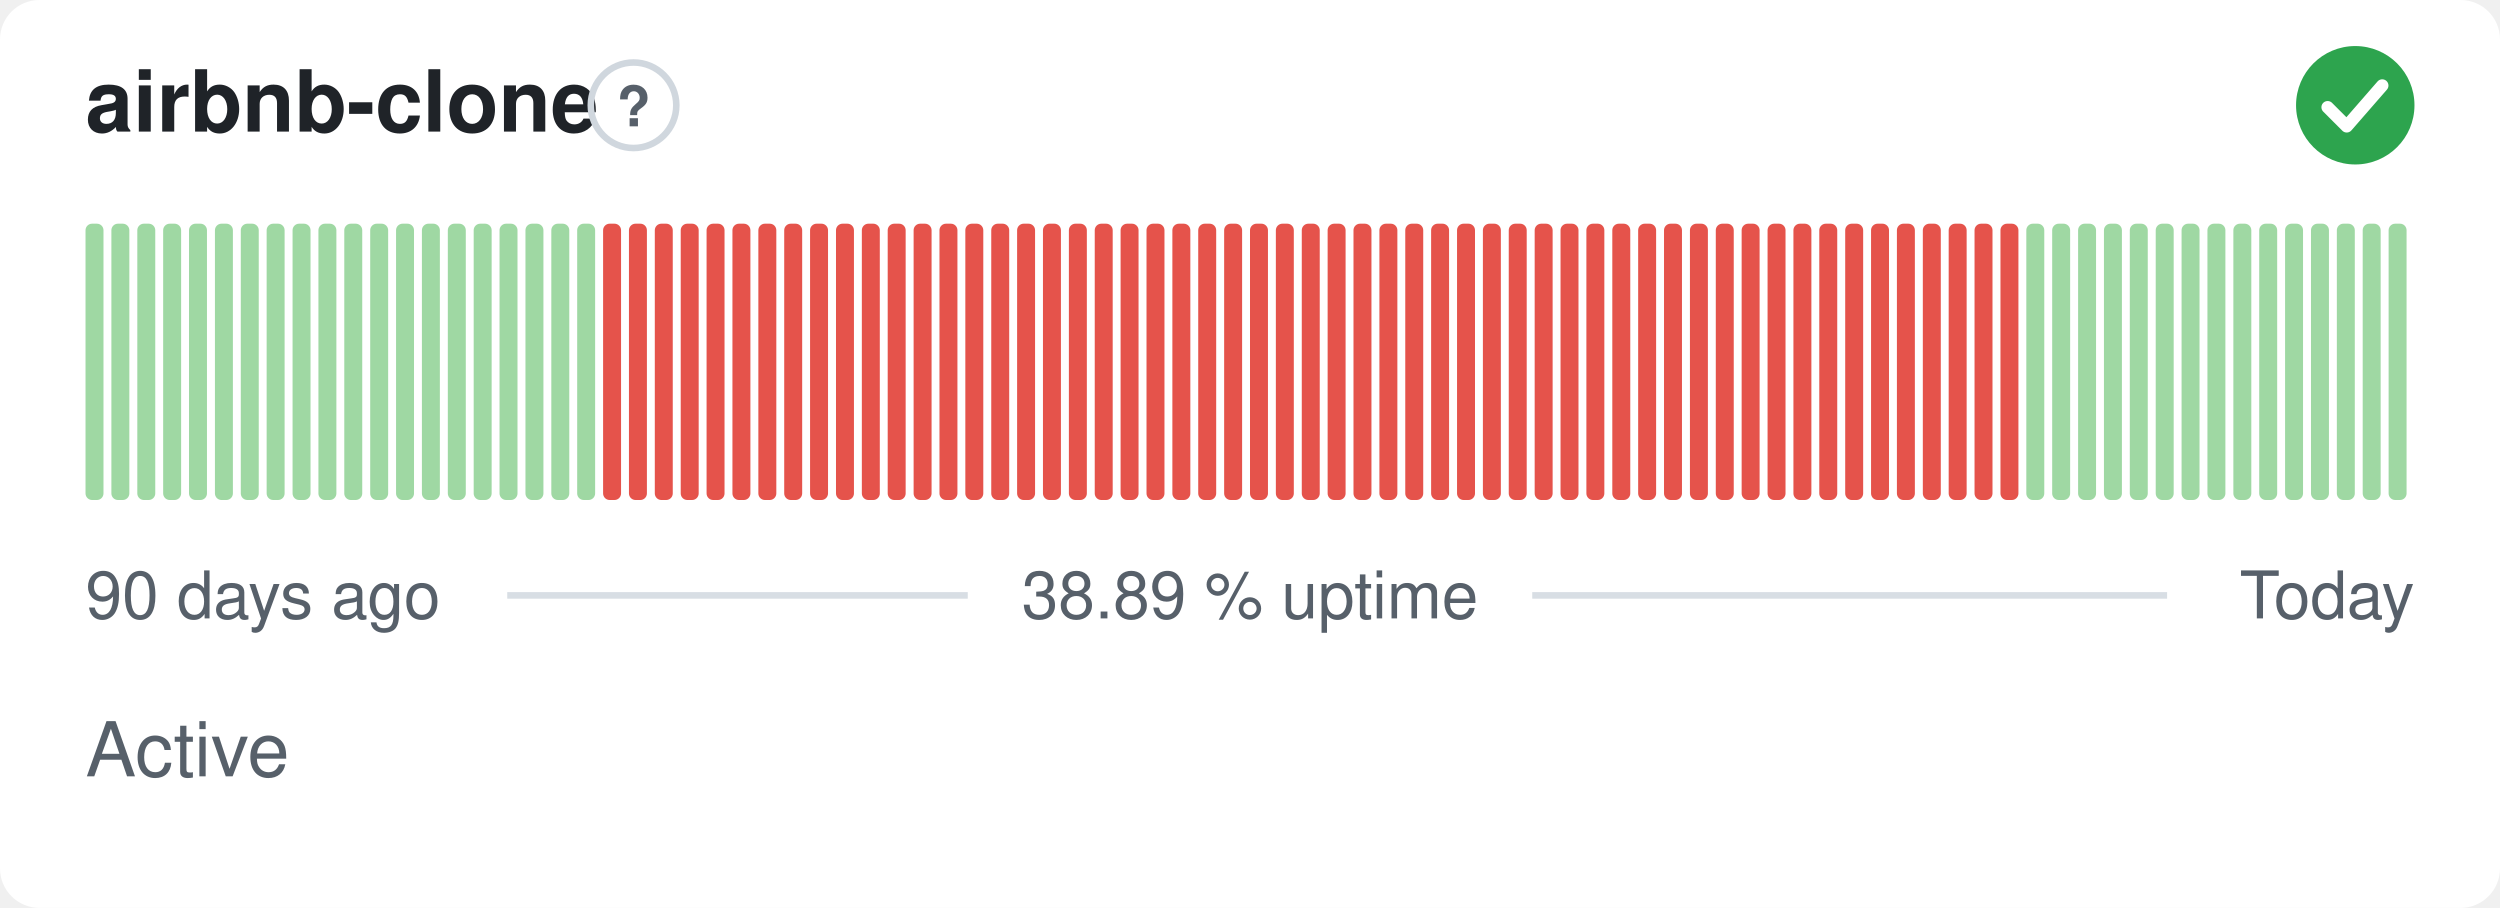
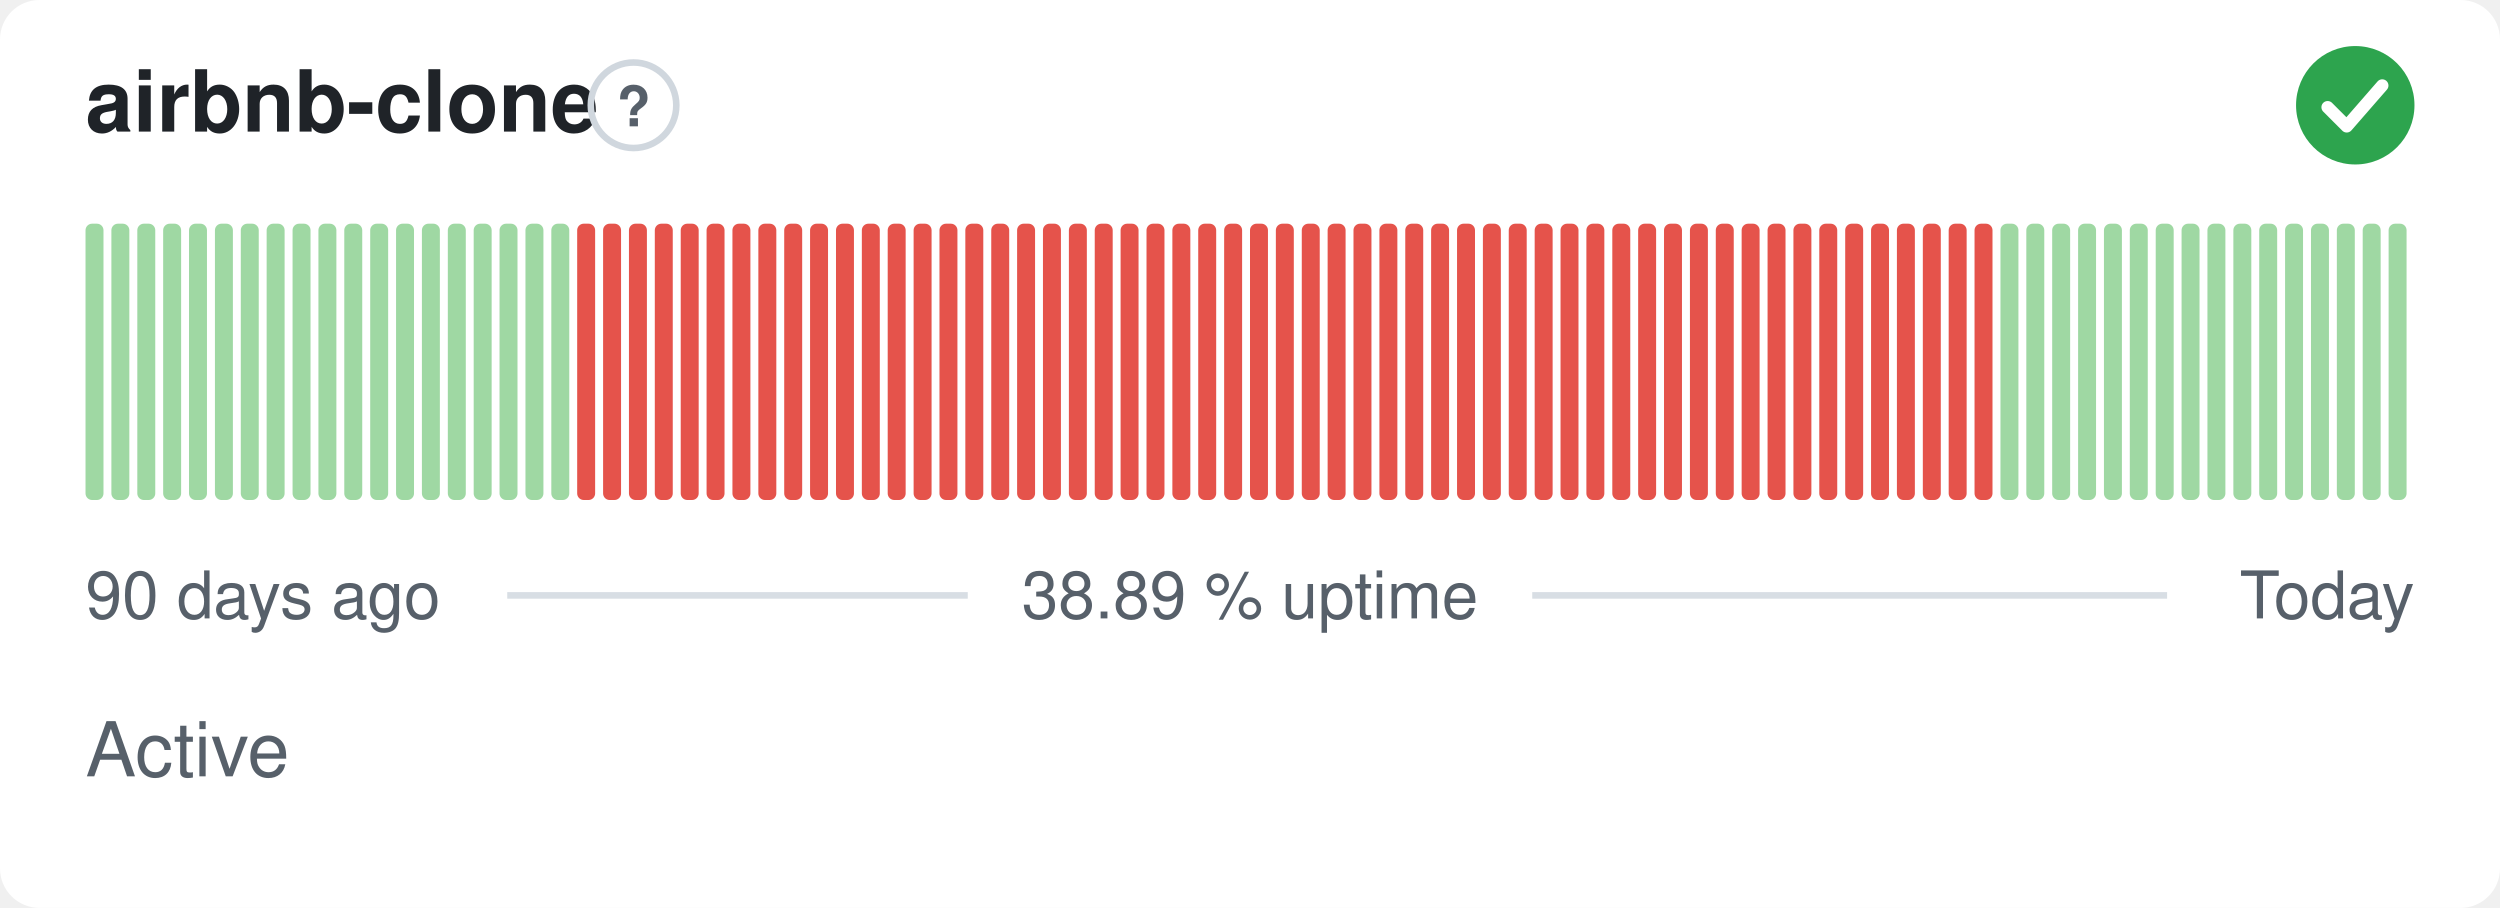
<svg xmlns="http://www.w3.org/2000/svg" width="380" height="138" viewBox="0 0 380 138" role="img" aria-label="airbnb-clone: Active, 38.89 % uptime over the last 90 days" font-family="-apple-system,BlinkMacSystemFont,'Segoe UI',Helvetica,Arial,sans-serif">
  <style>
    @media (prefers-color-scheme: dark) {
      .bg { fill: #0d1117 }
      .title { fill: #e6edf3 }
      .muted { fill: #8b949e }
      .hint { stroke: #30363d }
      .rule { stroke: #30363d }
      .nodata { fill: #21262d }
    }
  </style>
  <rect class="bg" width="380" height="138" rx="6" fill="#ffffff" />
  <text class="title" x="13" y="20" font-size="13" font-weight="600" fill="#1f2328">airbnb-clone</text>
  <circle class="hint" cx="96.3" cy="16" r="6.5" fill="none" stroke="#d0d7de" stroke-width="1" />
  <text class="muted" x="96.3" y="19.2" text-anchor="middle" font-size="8.5" font-weight="700" fill="#57606a">?</text>
  <circle cx="358" cy="16" r="9" fill="#2da44e" />
  <path d="M353.80 16.30l2.90 2.90 5.40 -6.20" fill="none" stroke="#fff" stroke-width="1.89" stroke-linecap="round" stroke-linejoin="round" />
  <rect x="13.00" y="34.00" width="2.73" height="42.00" rx="1" fill="#9fd8a3" />
  <rect x="16.93" y="34.00" width="2.73" height="42.00" rx="1" fill="#9fd8a3" />
  <rect x="20.87" y="34.00" width="2.73" height="42.00" rx="1" fill="#9fd8a3" />
  <rect x="24.80" y="34.00" width="2.73" height="42.00" rx="1" fill="#9fd8a3" />
  <rect x="28.73" y="34.00" width="2.73" height="42.00" rx="1" fill="#9fd8a3" />
  <rect x="32.67" y="34.00" width="2.73" height="42.00" rx="1" fill="#9fd8a3" />
  <rect x="36.60" y="34.00" width="2.73" height="42.00" rx="1" fill="#9fd8a3" />
  <rect x="40.53" y="34.00" width="2.73" height="42.00" rx="1" fill="#9fd8a3" />
  <rect x="44.47" y="34.00" width="2.73" height="42.00" rx="1" fill="#9fd8a3" />
  <rect x="48.40" y="34.00" width="2.73" height="42.00" rx="1" fill="#9fd8a3" />
  <rect x="52.33" y="34.00" width="2.73" height="42.00" rx="1" fill="#9fd8a3" />
  <rect x="56.27" y="34.00" width="2.73" height="42.00" rx="1" fill="#9fd8a3" />
  <rect x="60.20" y="34.00" width="2.73" height="42.00" rx="1" fill="#9fd8a3" />
  <rect x="64.13" y="34.00" width="2.73" height="42.00" rx="1" fill="#9fd8a3" />
  <rect x="68.07" y="34.00" width="2.73" height="42.00" rx="1" fill="#9fd8a3" />
  <rect x="72.00" y="34.00" width="2.73" height="42.00" rx="1" fill="#9fd8a3" />
  <rect x="75.93" y="34.00" width="2.73" height="42.00" rx="1" fill="#9fd8a3" />
  <rect x="79.87" y="34.00" width="2.73" height="42.00" rx="1" fill="#9fd8a3" />
  <rect x="83.80" y="34.00" width="2.73" height="42.00" rx="1" fill="#9fd8a3" />
-   <rect x="87.73" y="34.00" width="2.73" height="42.00" rx="1" fill="#9fd8a3" />
+   <rect x="87.73" y="34.00" width="2.73" height="42.00" rx="1" fill="#e5534b" />
  <rect x="91.67" y="34.00" width="2.73" height="42.00" rx="1" fill="#e5534b" />
  <rect x="95.60" y="34.00" width="2.73" height="42.00" rx="1" fill="#e5534b" />
  <rect x="99.53" y="34.00" width="2.73" height="42.00" rx="1" fill="#e5534b" />
  <rect x="103.47" y="34.00" width="2.73" height="42.00" rx="1" fill="#e5534b" />
  <rect x="107.40" y="34.00" width="2.73" height="42.00" rx="1" fill="#e5534b" />
  <rect x="111.33" y="34.00" width="2.73" height="42.00" rx="1" fill="#e5534b" />
  <rect x="115.27" y="34.00" width="2.73" height="42.00" rx="1" fill="#e5534b" />
  <rect x="119.20" y="34.00" width="2.73" height="42.00" rx="1" fill="#e5534b" />
  <rect x="123.13" y="34.00" width="2.73" height="42.00" rx="1" fill="#e5534b" />
  <rect x="127.07" y="34.00" width="2.73" height="42.00" rx="1" fill="#e5534b" />
  <rect x="131.00" y="34.00" width="2.73" height="42.00" rx="1" fill="#e5534b" />
  <rect x="134.93" y="34.00" width="2.73" height="42.00" rx="1" fill="#e5534b" />
  <rect x="138.87" y="34.00" width="2.73" height="42.00" rx="1" fill="#e5534b" />
  <rect x="142.80" y="34.00" width="2.73" height="42.00" rx="1" fill="#e5534b" />
  <rect x="146.73" y="34.00" width="2.73" height="42.00" rx="1" fill="#e5534b" />
  <rect x="150.67" y="34.00" width="2.73" height="42.00" rx="1" fill="#e5534b" />
  <rect x="154.60" y="34.00" width="2.73" height="42.00" rx="1" fill="#e5534b" />
  <rect x="158.53" y="34.00" width="2.73" height="42.00" rx="1" fill="#e5534b" />
  <rect x="162.47" y="34.00" width="2.73" height="42.00" rx="1" fill="#e5534b" />
  <rect x="166.40" y="34.00" width="2.73" height="42.00" rx="1" fill="#e5534b" />
  <rect x="170.33" y="34.00" width="2.73" height="42.00" rx="1" fill="#e5534b" />
  <rect x="174.27" y="34.00" width="2.73" height="42.00" rx="1" fill="#e5534b" />
  <rect x="178.20" y="34.00" width="2.73" height="42.00" rx="1" fill="#e5534b" />
  <rect x="182.13" y="34.00" width="2.73" height="42.00" rx="1" fill="#e5534b" />
  <rect x="186.07" y="34.00" width="2.73" height="42.00" rx="1" fill="#e5534b" />
  <rect x="190.00" y="34.00" width="2.73" height="42.00" rx="1" fill="#e5534b" />
  <rect x="193.93" y="34.00" width="2.73" height="42.00" rx="1" fill="#e5534b" />
  <rect x="197.87" y="34.00" width="2.73" height="42.00" rx="1" fill="#e5534b" />
  <rect x="201.80" y="34.00" width="2.73" height="42.00" rx="1" fill="#e5534b" />
  <rect x="205.73" y="34.00" width="2.73" height="42.00" rx="1" fill="#e5534b" />
  <rect x="209.67" y="34.00" width="2.73" height="42.00" rx="1" fill="#e5534b" />
  <rect x="213.60" y="34.00" width="2.73" height="42.00" rx="1" fill="#e5534b" />
  <rect x="217.53" y="34.00" width="2.73" height="42.00" rx="1" fill="#e5534b" />
  <rect x="221.47" y="34.00" width="2.73" height="42.00" rx="1" fill="#e5534b" />
  <rect x="225.40" y="34.00" width="2.73" height="42.00" rx="1" fill="#e5534b" />
  <rect x="229.33" y="34.00" width="2.73" height="42.00" rx="1" fill="#e5534b" />
  <rect x="233.27" y="34.00" width="2.73" height="42.00" rx="1" fill="#e5534b" />
  <rect x="237.20" y="34.00" width="2.73" height="42.00" rx="1" fill="#e5534b" />
  <rect x="241.13" y="34.00" width="2.73" height="42.00" rx="1" fill="#e5534b" />
  <rect x="245.07" y="34.00" width="2.73" height="42.00" rx="1" fill="#e5534b" />
  <rect x="249.00" y="34.00" width="2.73" height="42.00" rx="1" fill="#e5534b" />
  <rect x="252.93" y="34.00" width="2.73" height="42.00" rx="1" fill="#e5534b" />
  <rect x="256.87" y="34.00" width="2.73" height="42.00" rx="1" fill="#e5534b" />
  <rect x="260.80" y="34.00" width="2.73" height="42.00" rx="1" fill="#e5534b" />
  <rect x="264.73" y="34.00" width="2.73" height="42.00" rx="1" fill="#e5534b" />
  <rect x="268.67" y="34.00" width="2.73" height="42.00" rx="1" fill="#e5534b" />
  <rect x="272.60" y="34.00" width="2.73" height="42.00" rx="1" fill="#e5534b" />
  <rect x="276.53" y="34.00" width="2.73" height="42.00" rx="1" fill="#e5534b" />
  <rect x="280.47" y="34.00" width="2.73" height="42.00" rx="1" fill="#e5534b" />
  <rect x="284.40" y="34.00" width="2.73" height="42.00" rx="1" fill="#e5534b" />
  <rect x="288.33" y="34.00" width="2.73" height="42.00" rx="1" fill="#e5534b" />
  <rect x="292.27" y="34.00" width="2.73" height="42.00" rx="1" fill="#e5534b" />
  <rect x="296.20" y="34.00" width="2.73" height="42.00" rx="1" fill="#e5534b" />
  <rect x="300.13" y="34.00" width="2.73" height="42.00" rx="1" fill="#e5534b" />
-   <rect x="304.07" y="34.00" width="2.73" height="42.00" rx="1" fill="#e5534b" />
+   <rect x="304.07" y="34.00" width="2.73" height="42.00" rx="1" fill="#9fd8a3" />
  <rect x="308.00" y="34.00" width="2.73" height="42.00" rx="1" fill="#9fd8a3" />
  <rect x="311.93" y="34.00" width="2.73" height="42.00" rx="1" fill="#9fd8a3" />
  <rect x="315.87" y="34.00" width="2.73" height="42.00" rx="1" fill="#9fd8a3" />
  <rect x="319.80" y="34.00" width="2.73" height="42.00" rx="1" fill="#9fd8a3" />
  <rect x="323.73" y="34.00" width="2.73" height="42.00" rx="1" fill="#9fd8a3" />
  <rect x="327.67" y="34.00" width="2.73" height="42.00" rx="1" fill="#9fd8a3" />
  <rect x="331.60" y="34.00" width="2.73" height="42.00" rx="1" fill="#9fd8a3" />
  <rect x="335.53" y="34.00" width="2.73" height="42.00" rx="1" fill="#9fd8a3" />
  <rect x="339.47" y="34.00" width="2.73" height="42.00" rx="1" fill="#9fd8a3" />
  <rect x="343.40" y="34.00" width="2.73" height="42.00" rx="1" fill="#9fd8a3" />
  <rect x="347.33" y="34.00" width="2.73" height="42.00" rx="1" fill="#9fd8a3" />
  <rect x="351.27" y="34.00" width="2.73" height="42.00" rx="1" fill="#9fd8a3" />
  <rect x="355.20" y="34.00" width="2.73" height="42.00" rx="1" fill="#9fd8a3" />
  <rect x="359.13" y="34.00" width="2.73" height="42.00" rx="1" fill="#9fd8a3" />
  <rect x="363.07" y="34.00" width="2.73" height="42.00" rx="1" fill="#9fd8a3" />
  <text class="muted" x="13" y="94" font-size="10" fill="#57606a">90 days ago</text>
  <text class="muted" x="190" y="94" text-anchor="middle" font-size="10" fill="#57606a">38.89 % uptime</text>
  <text class="muted" x="367" y="94" text-anchor="end" font-size="10" fill="#57606a">Today</text>
  <line class="rule" x1="77.1" y1="90.5" x2="147.1" y2="90.5" stroke="#d8dee4" stroke-width="1" />
  <line class="rule" x1="232.9" y1="90.5" x2="329.4" y2="90.5" stroke="#d8dee4" stroke-width="1" />
  <text class="muted" x="13" y="118" font-size="11.5" fill="#57606a">Active</text>
</svg>
